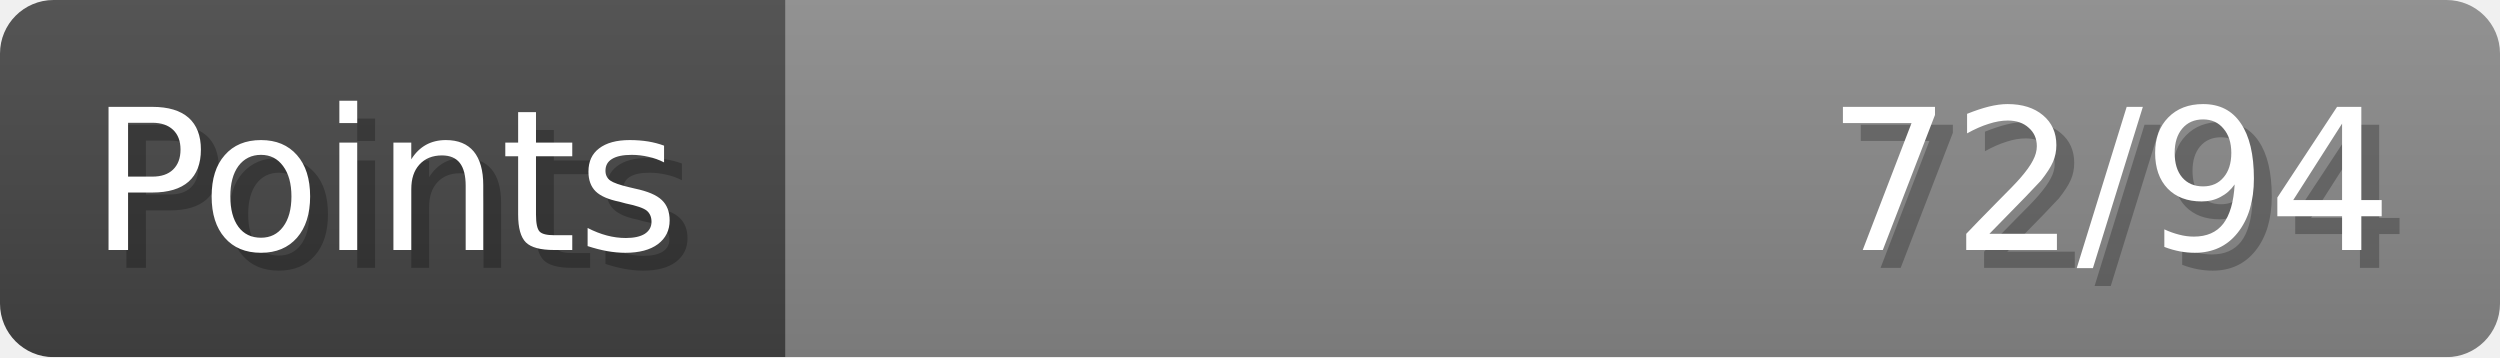
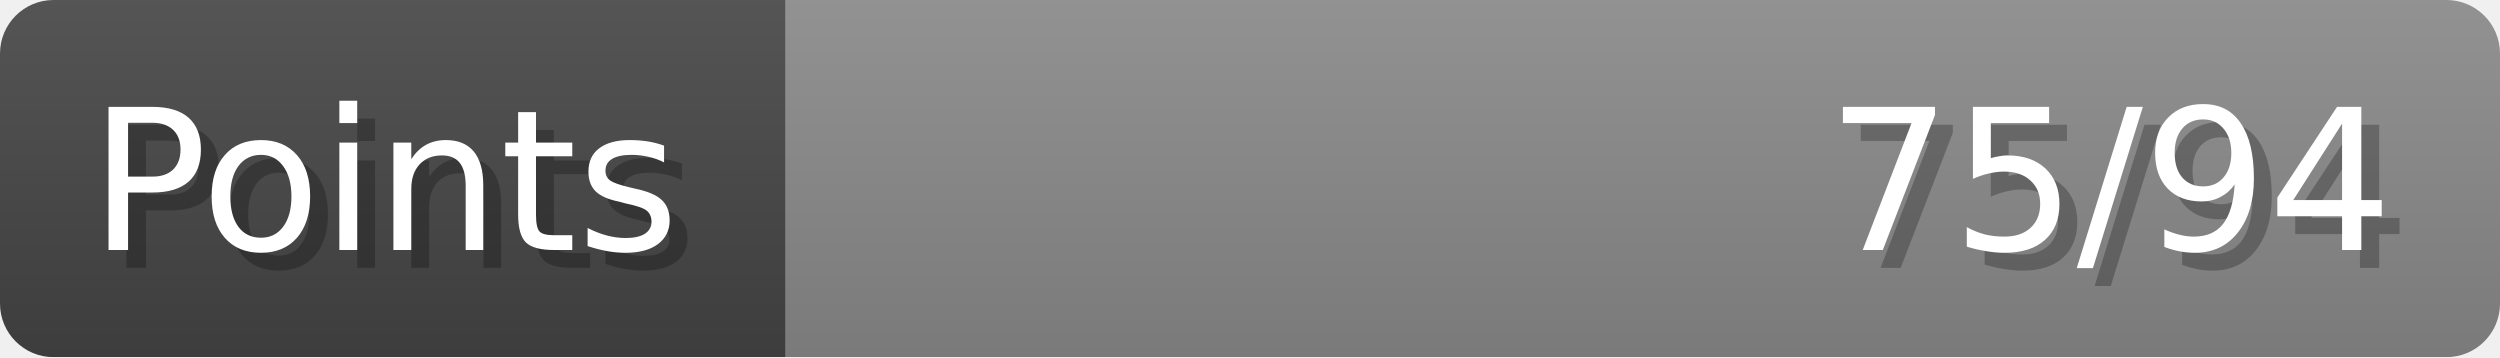
- <svg xmlns="http://www.w3.org/2000/svg" width="140px" height="20px" role="img" aria-label="Points: 72/94">
+ <svg xmlns="http://www.w3.org/2000/svg" width="140px" height="20px" role="img" aria-label="Points: 75/94">
  <linearGradient id="a" x2="0" y2="100%">
    <stop offset="0" stop-opacity=".1" stop-color="#EEE" />
    <stop offset="1" stop-opacity=".1" />
  </linearGradient>
  <mask id="m">
    <rect width="100%" height="100%" rx="3" fill="#FFF" />
  </mask>
  <g mask="url(#m)">
    <rect x="0" y="0" width="44" height="20" fill="#444" />
    <svg x="44" y="0" width="96" height="20">
      <rect width="100%" height="100%" fill="#888888" />
      <rect width="0%" height="100%" fill="#33CC11" transform="">
-         <animate attributeName="width" begin="0.5s" dur="600ms" from="0%" to="76%" repeatCount="1" fill="freeze" calcMode="spline" keyTimes="0; 1" keySplines="0.3, 0.61, 0.355, 1" />
+         <animate attributeName="width" begin="0.5s" dur="600ms" from="0%" to="79%" repeatCount="1" fill="freeze" calcMode="spline" keyTimes="0; 1" keySplines="0.3, 0.61, 0.355, 1" />
      </rect>
    </svg>
    <rect width="140" height="20" fill="url(#a)" />
  </g>
  <g aria-hidden="true" font-size="11" font-family="Verdana, DejaVu Sans, sans-serif" fill="#FFFFFF">
    <text x="6" y="15" fill="#000" opacity="0.25">Points</text>
    <text x="5" y="14">Points</text>
-     <text x="135" y="15" fill="#000" opacity="0.25" text-anchor="end">72/94</text>
-     <text x="134" y="14" text-anchor="end">72/94</text>
+     <text x="135" y="15" fill="#000" opacity="0.25" text-anchor="end">75/94</text>
+     <text x="134" y="14" text-anchor="end">75/94</text>
  </g>
</svg>
